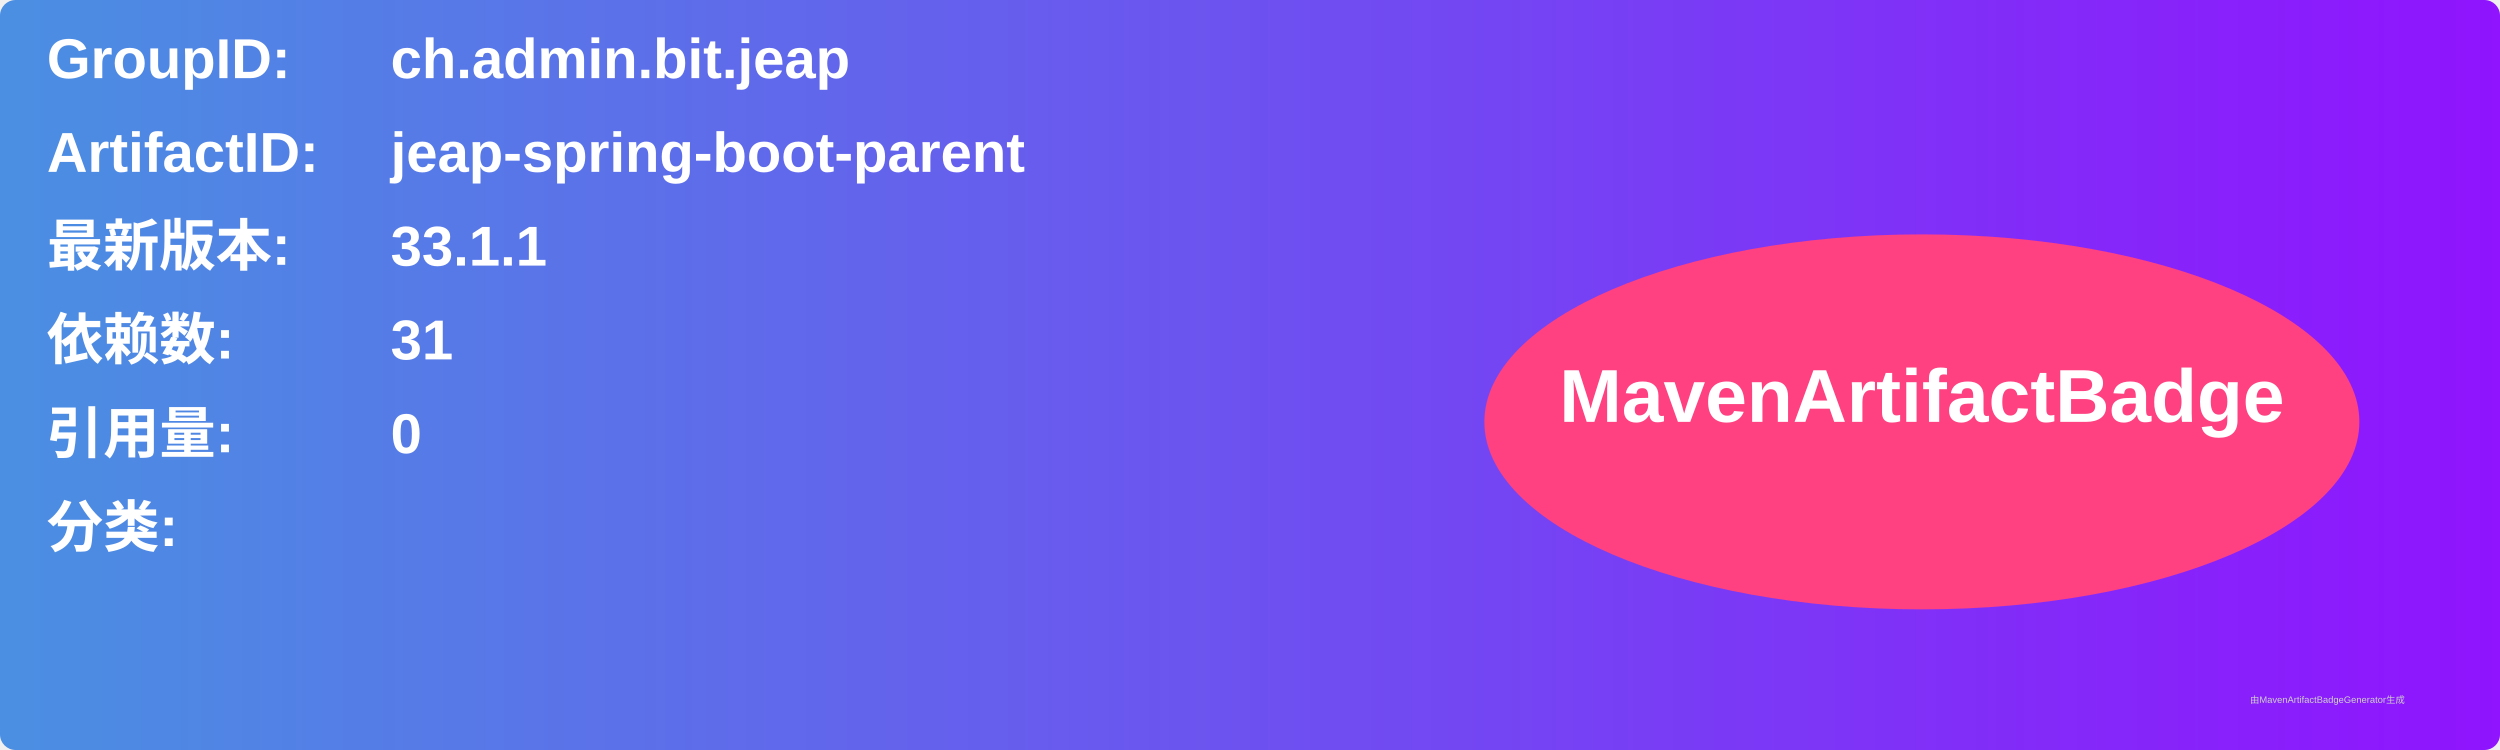
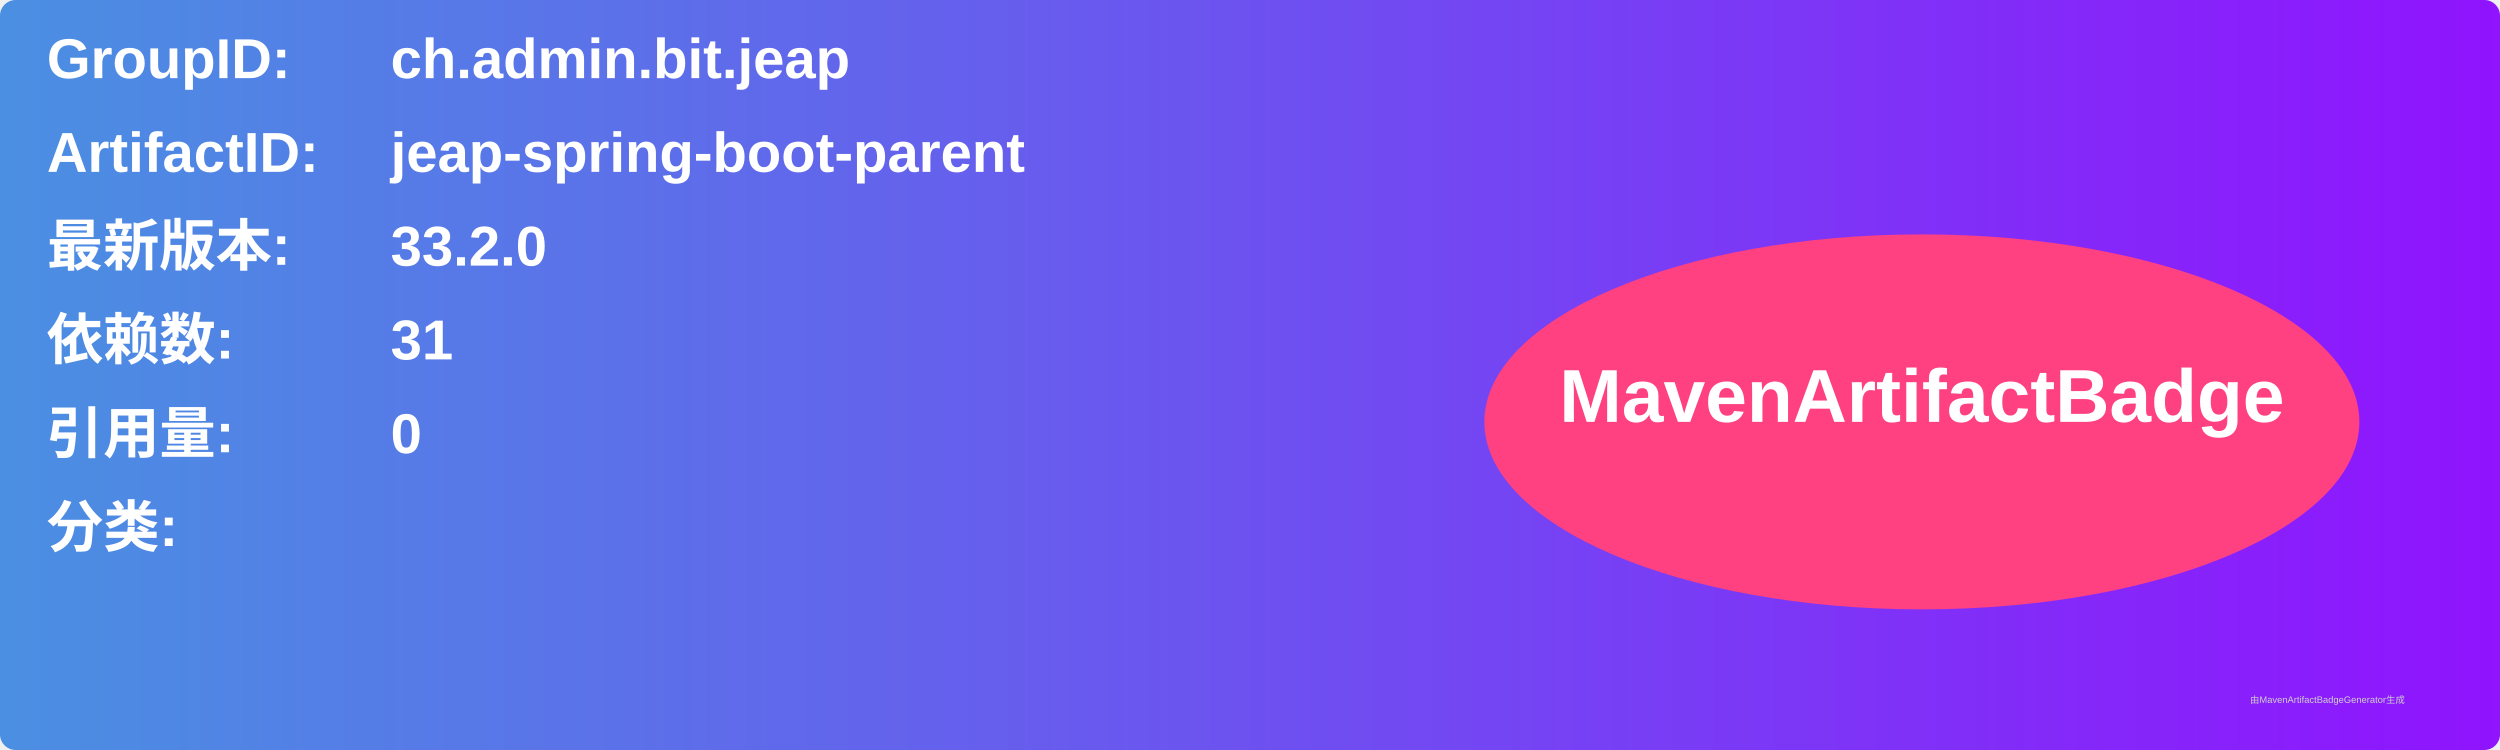
<svg xmlns="http://www.w3.org/2000/svg" width="800" height="240" viewBox="0 0 800 240">
  <linearGradient id="grad" x1="0%" y1="0%" x2="100%" y2="0%">
    <stop offset="0%" stop-color="#4a90e2" />
    <stop offset="100%" stop-color="#9013fe" />
  </linearGradient>
  <rect width="100%" height="100%" rx="5" ry="5" fill="url(#grad)" />
  <g transform="translate(15, 15)">
    <text x="0" y="10" font-family="Arial" font-size="18" fill="white" font-weight="bold" width="260">GroupID:</text>
    <text x="110" y="10" font-family="Arial" font-size="18" fill="white" font-weight="bold" width="460">ch.admin.bit.jeap</text>
    <text x="0" y="40" font-family="Arial" font-size="18" fill="white" font-weight="bold" width="260">ArtifactID:</text>
    <text x="110" y="40" font-family="Arial" font-size="18" fill="white" font-weight="bold" width="460">jeap-spring-boot-parent</text>
    <text x="0" y="70" font-family="Arial" font-size="18" fill="white" font-weight="bold">最新版本:</text>
    <text x="110" y="70" font-family="Arial" font-size="18" fill="white" font-weight="bold">
-       <tspan font-weight="bold">33.1.1</tspan>
+       <tspan font-weight="bold">33.2.0</tspan>
    </text>
    <text x="0" y="100" font-family="Arial" font-size="18" fill="white" font-weight="bold">依赖数: </text>
    <text x="110" y="100" font-family="Arial" font-size="18" fill="white">
      <tspan font-weight="bold">31</tspan>
    </text>
    <text x="0" y="130" font-family="Arial" font-size="18" fill="white" font-weight="bold">引用量: </text>
    <text x="110" y="130" font-family="Arial" font-size="18" fill="white">
      <tspan font-weight="bold">0</tspan>
    </text>
    <text x="0" y="160" font-family="Arial" font-size="18" fill="white" font-weight="bold">分类:</text>
    <text x="10" y="190" font-family="Arial" font-size="10" fill="white">
      <tspan font-weight="bold" />
    </text>
    <ellipse cx="600" cy="120" rx="140" ry="60" fill="#ff4081" />
    <text x="600" y="120" text-anchor="middle" font-family="Arial" font-size="24" fill="white" font-weight="bold">MavenArtifactBadge</text>
  </g>
  <text x="720" y="225" font-family="Arial" font-size="3" fill="#d0d0d0">由MavenArtifactBadgeGenerator生成</text>
</svg>
